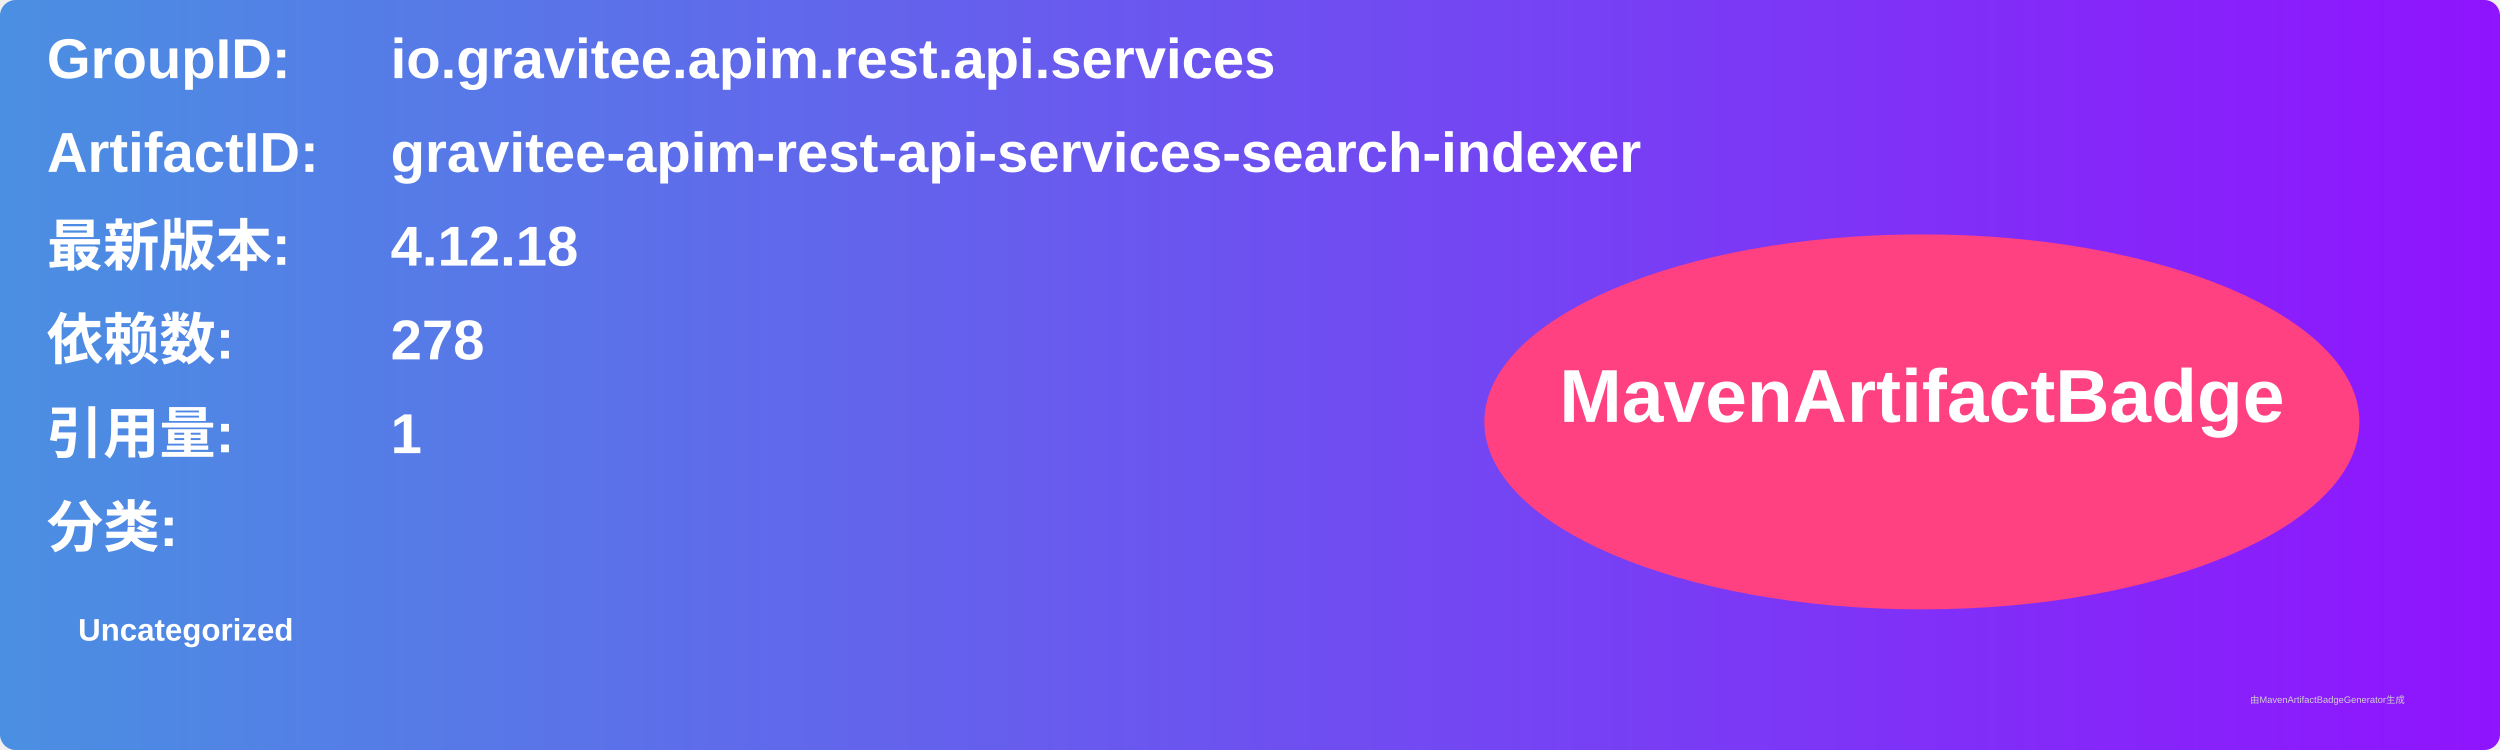
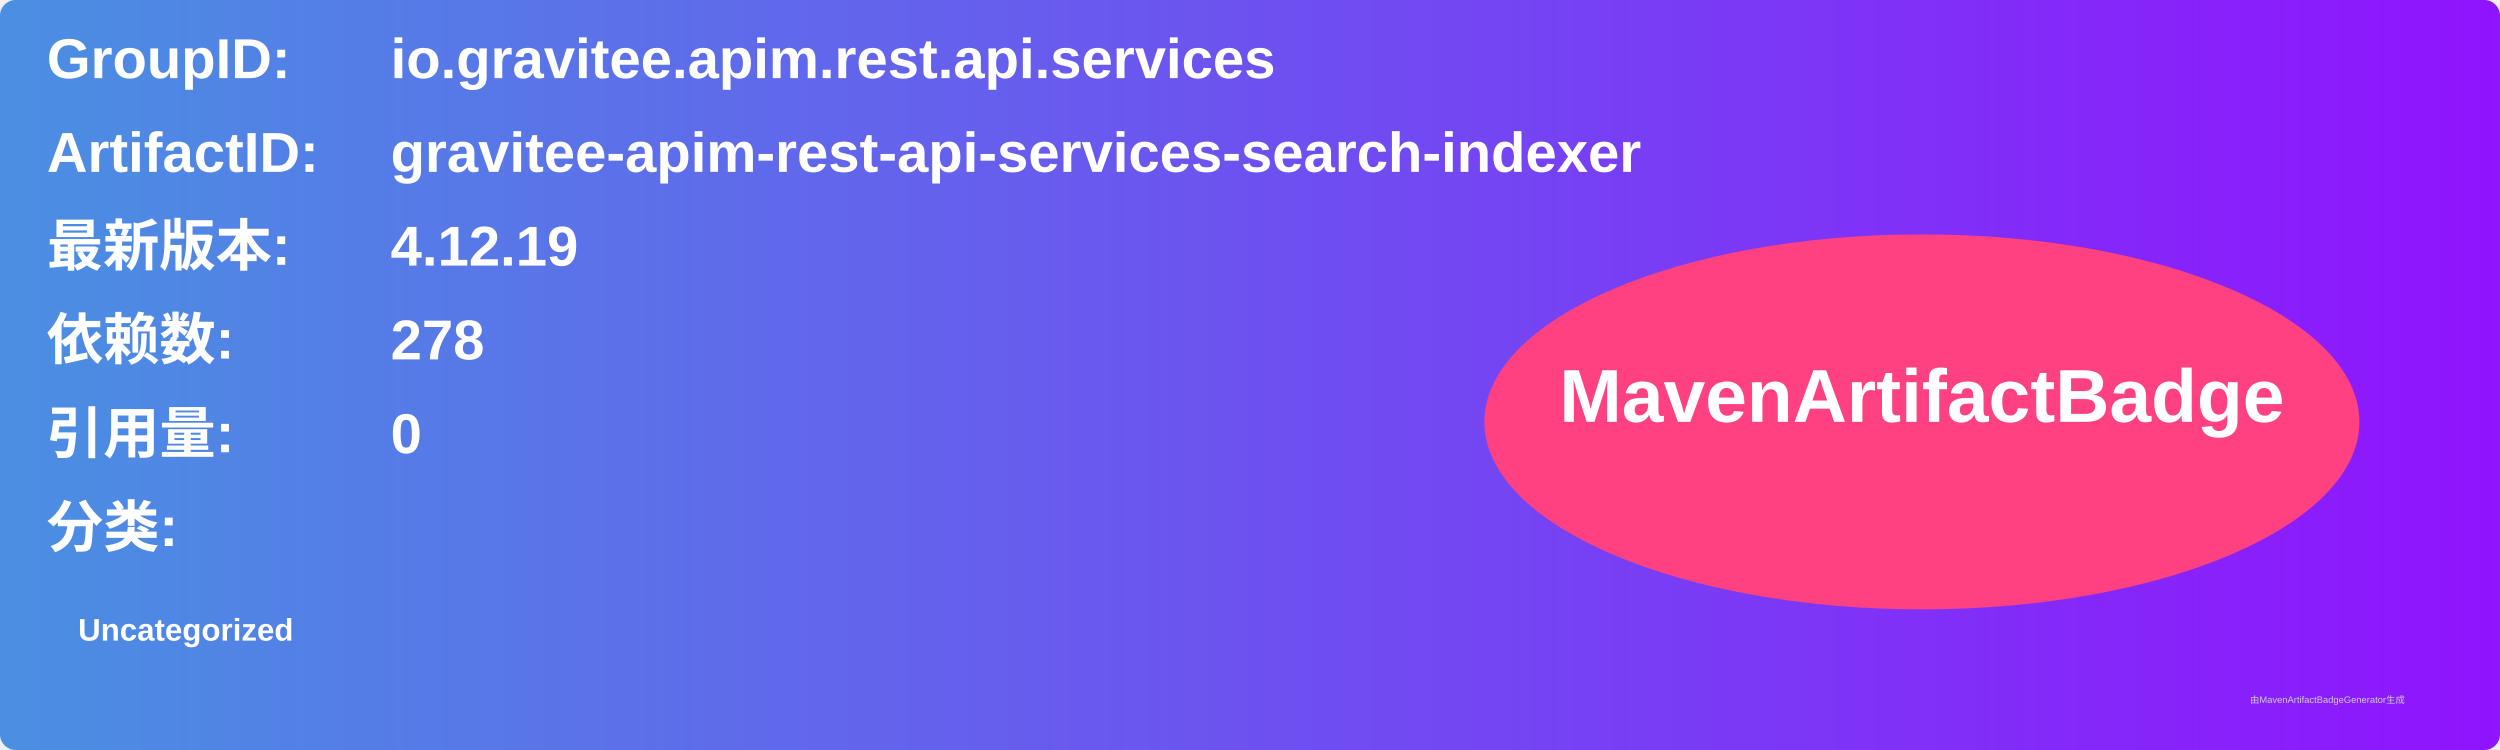
<svg xmlns="http://www.w3.org/2000/svg" width="800" height="240" viewBox="0 0 800 240">
  <linearGradient id="grad" x1="0%" y1="0%" x2="100%" y2="0%">
    <stop offset="0%" stop-color="#4a90e2" />
    <stop offset="100%" stop-color="#9013fe" />
  </linearGradient>
  <rect width="100%" height="100%" rx="5" ry="5" fill="url(#grad)" />
  <g transform="translate(15, 15)">
    <text x="0" y="10" font-family="Arial" font-size="18" fill="white" font-weight="bold" width="260">GroupID:</text>
    <text x="110" y="10" font-family="Arial" font-size="18" fill="white" font-weight="bold" width="460">io.gravitee.apim.rest.api.services</text>
    <text x="0" y="40" font-family="Arial" font-size="18" fill="white" font-weight="bold" width="260">ArtifactID:</text>
    <text x="110" y="40" font-family="Arial" font-size="18" fill="white" font-weight="bold" width="460">gravitee-apim-rest-api-services-search-indexer</text>
    <text x="0" y="70" font-family="Arial" font-size="18" fill="white" font-weight="bold">最新版本:</text>
    <text x="110" y="70" font-family="Arial" font-size="18" fill="white" font-weight="bold">
-       <tspan font-weight="bold">4.12.18</tspan>
+       <tspan font-weight="bold">4.12.19</tspan>
    </text>
    <text x="0" y="100" font-family="Arial" font-size="18" fill="white" font-weight="bold">依赖数: </text>
    <text x="110" y="100" font-family="Arial" font-size="18" fill="white">
      <tspan font-weight="bold">278</tspan>
    </text>
    <text x="0" y="130" font-family="Arial" font-size="18" fill="white" font-weight="bold">引用量: </text>
    <text x="110" y="130" font-family="Arial" font-size="18" fill="white">
-       <tspan font-weight="bold">1</tspan>
+       <tspan font-weight="bold">0</tspan>
    </text>
    <text x="0" y="160" font-family="Arial" font-size="18" fill="white" font-weight="bold">分类:</text>
    <text x="10" y="190" font-family="Arial" font-size="10" fill="white">
      <tspan font-weight="bold">Uncategorized</tspan>
    </text>
    <ellipse cx="600" cy="120" rx="140" ry="60" fill="#ff4081" />
    <text x="600" y="120" text-anchor="middle" font-family="Arial" font-size="24" fill="white" font-weight="bold">MavenArtifactBadge</text>
  </g>
  <text x="720" y="225" font-family="Arial" font-size="3" fill="#d0d0d0">由MavenArtifactBadgeGenerator生成</text>
</svg>
